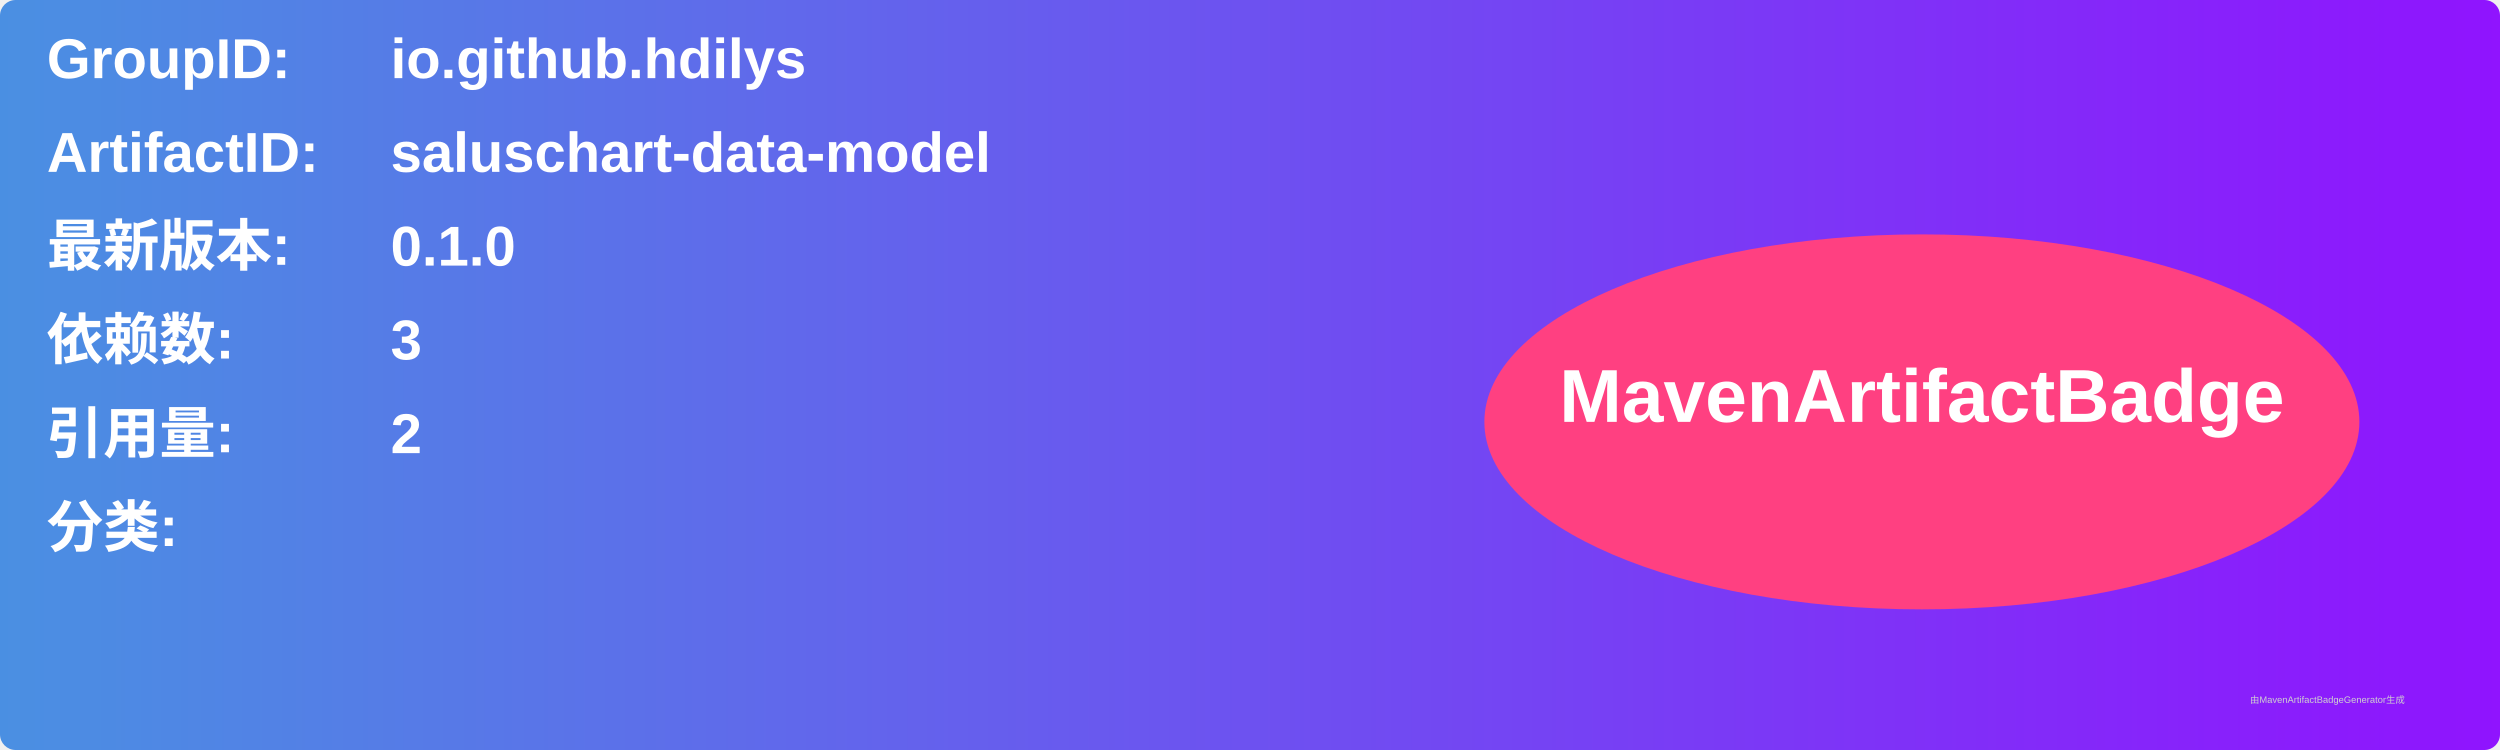
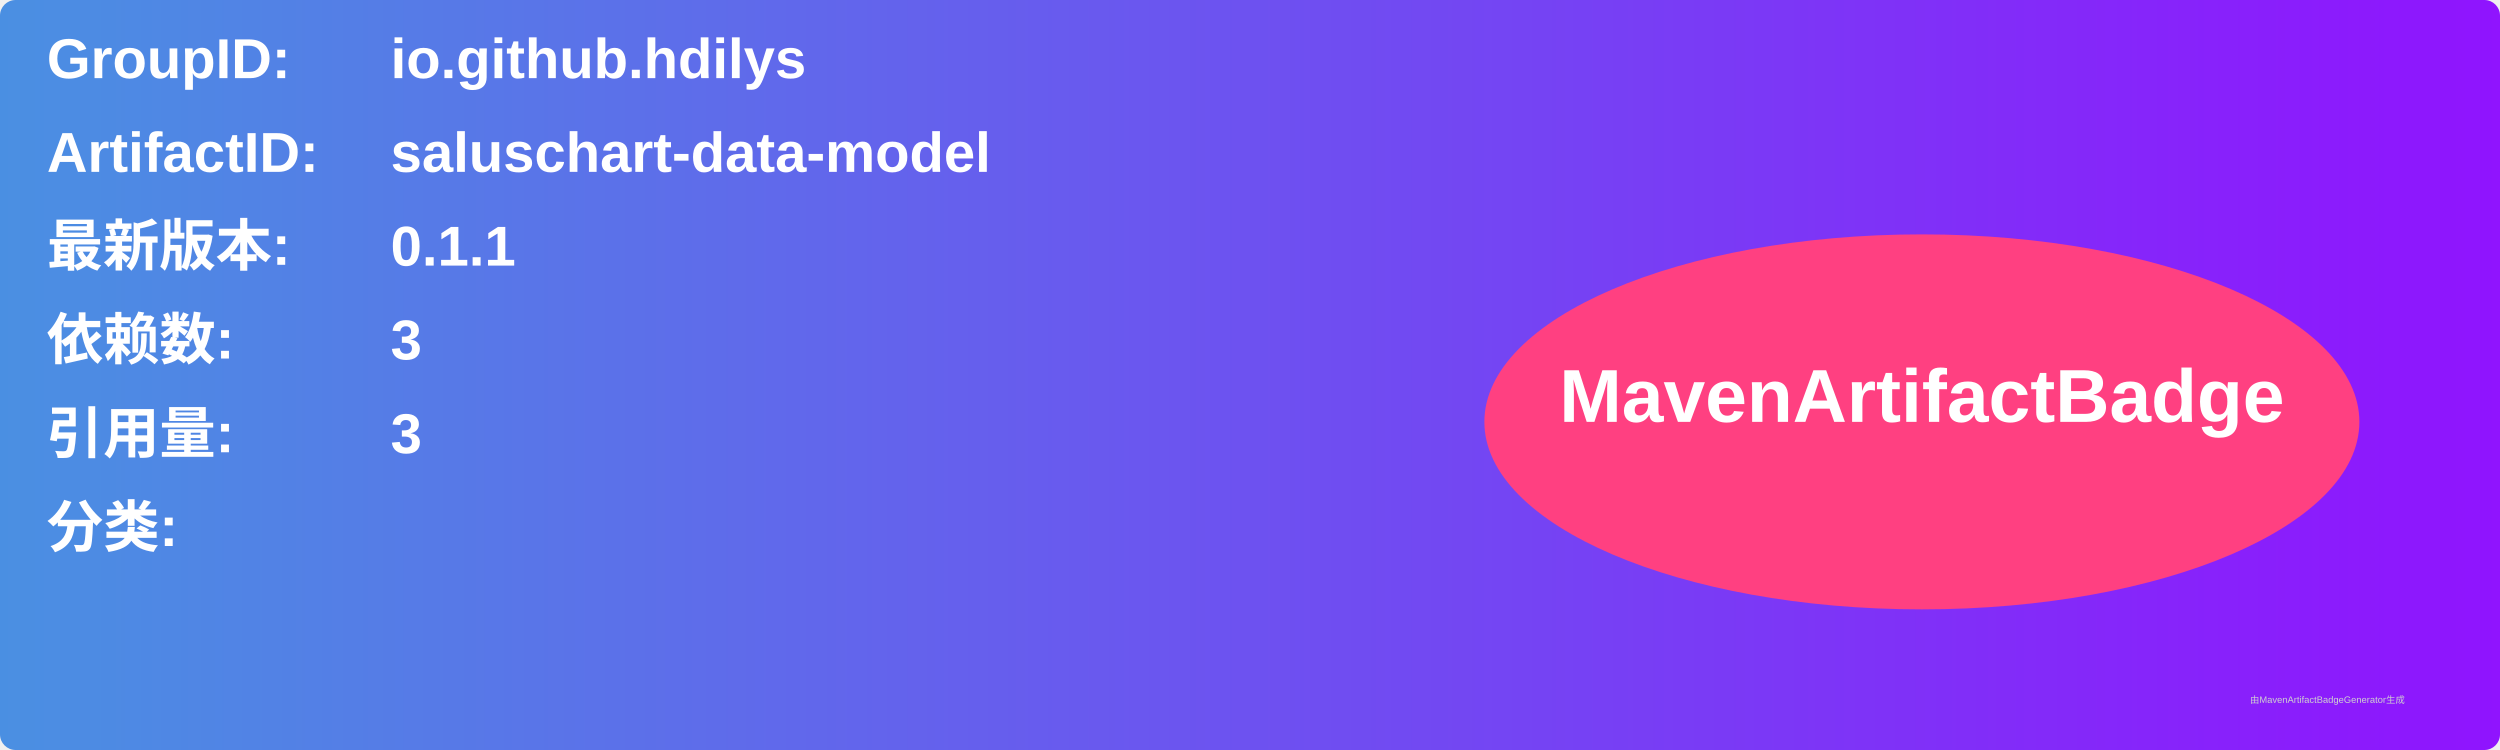
<svg xmlns="http://www.w3.org/2000/svg" width="800" height="240" viewBox="0 0 800 240">
  <linearGradient id="grad" x1="0%" y1="0%" x2="100%" y2="0%">
    <stop offset="0%" stop-color="#4a90e2" />
    <stop offset="100%" stop-color="#9013fe" />
  </linearGradient>
  <rect width="100%" height="100%" rx="5" ry="5" fill="url(#grad)" />
  <g transform="translate(15, 15)">
    <text x="0" y="10" font-family="Arial" font-size="18" fill="white" font-weight="bold" width="260">GroupID:</text>
    <text x="110" y="10" font-family="Arial" font-size="18" fill="white" font-weight="bold" width="460">io.github.hdilys</text>
    <text x="0" y="40" font-family="Arial" font-size="18" fill="white" font-weight="bold" width="260">ArtifactID:</text>
    <text x="110" y="40" font-family="Arial" font-size="18" fill="white" font-weight="bold" width="460">saluschart-data-model</text>
    <text x="0" y="70" font-family="Arial" font-size="18" fill="white" font-weight="bold">最新版本:</text>
    <text x="110" y="70" font-family="Arial" font-size="18" fill="white" font-weight="bold">
-       <tspan font-weight="bold">0.1.0</tspan>
+       <tspan font-weight="bold">0.1.1</tspan>
    </text>
    <text x="0" y="100" font-family="Arial" font-size="18" fill="white" font-weight="bold">依赖数: </text>
    <text x="110" y="100" font-family="Arial" font-size="18" fill="white">
      <tspan font-weight="bold">3</tspan>
    </text>
    <text x="0" y="130" font-family="Arial" font-size="18" fill="white" font-weight="bold">引用量: </text>
    <text x="110" y="130" font-family="Arial" font-size="18" fill="white">
-       <tspan font-weight="bold">2</tspan>
+       <tspan font-weight="bold">3</tspan>
    </text>
    <text x="0" y="160" font-family="Arial" font-size="18" fill="white" font-weight="bold">分类:</text>
    <text x="10" y="190" font-family="Arial" font-size="10" fill="white">
      <tspan font-weight="bold" />
    </text>
    <ellipse cx="600" cy="120" rx="140" ry="60" fill="#ff4081" />
    <text x="600" y="120" text-anchor="middle" font-family="Arial" font-size="24" fill="white" font-weight="bold">MavenArtifactBadge</text>
  </g>
  <text x="720" y="225" font-family="Arial" font-size="3" fill="#d0d0d0">由MavenArtifactBadgeGenerator生成</text>
</svg>
